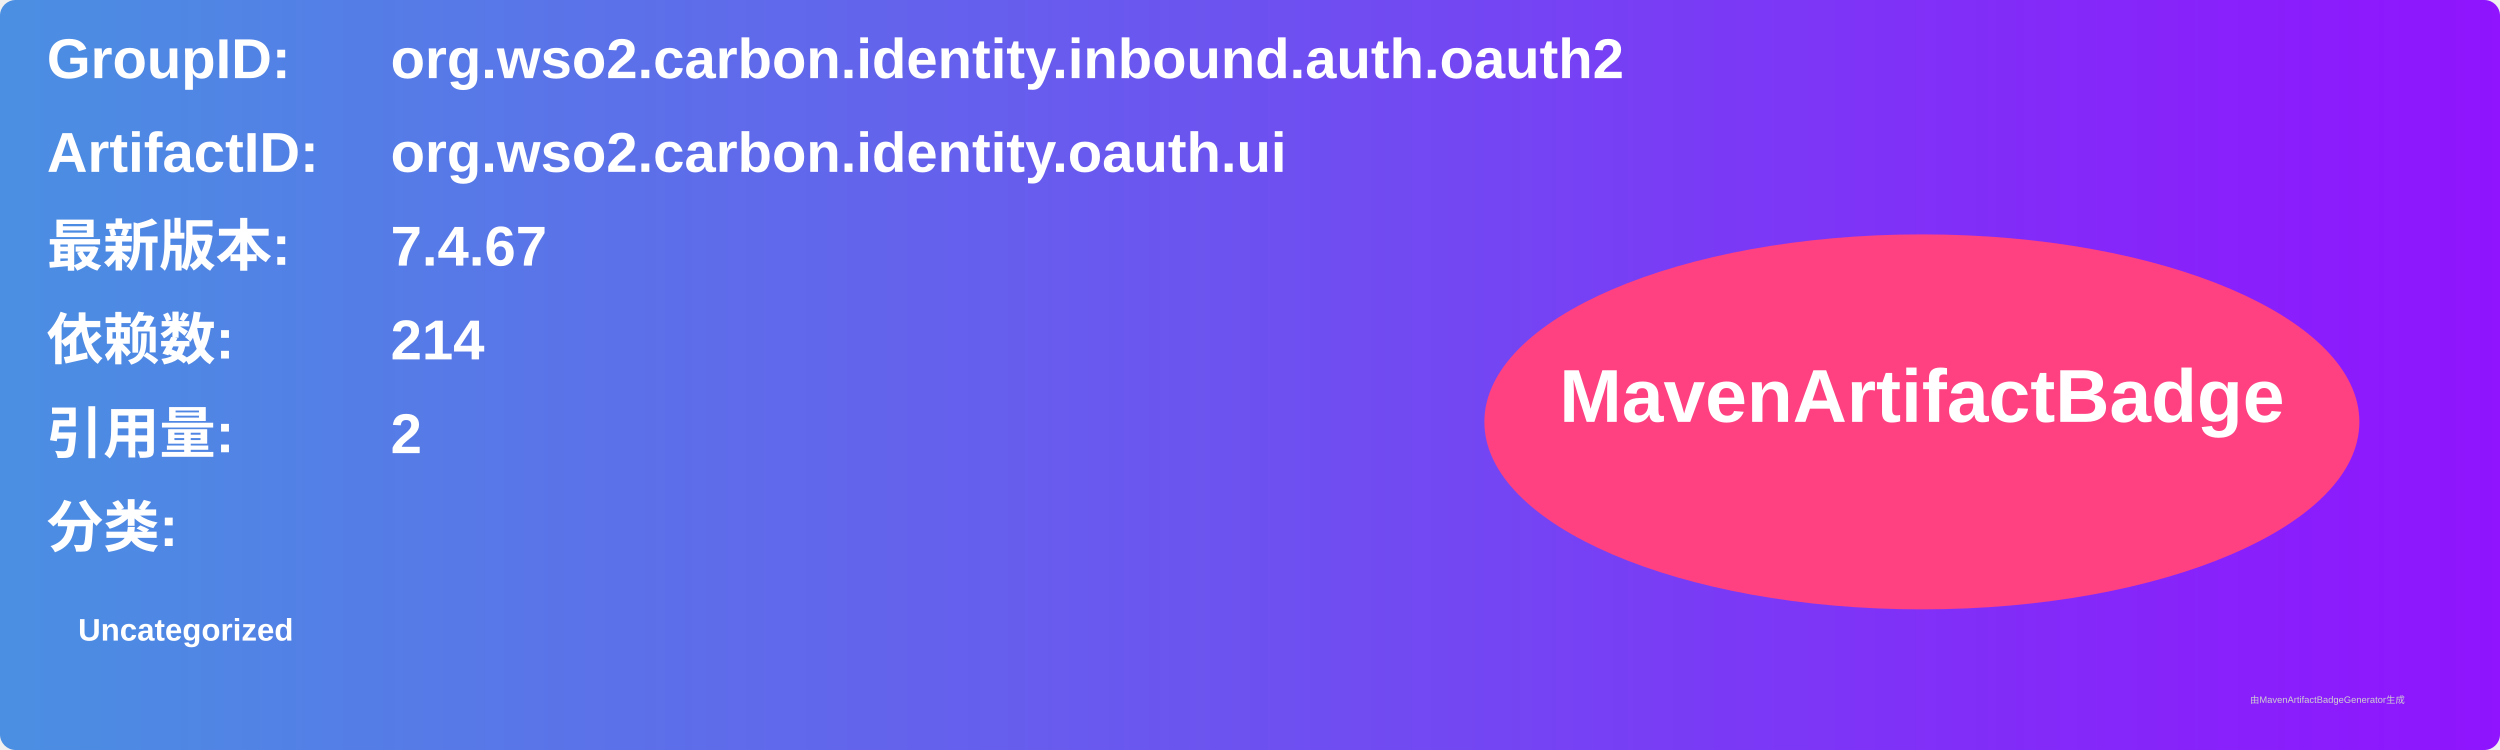
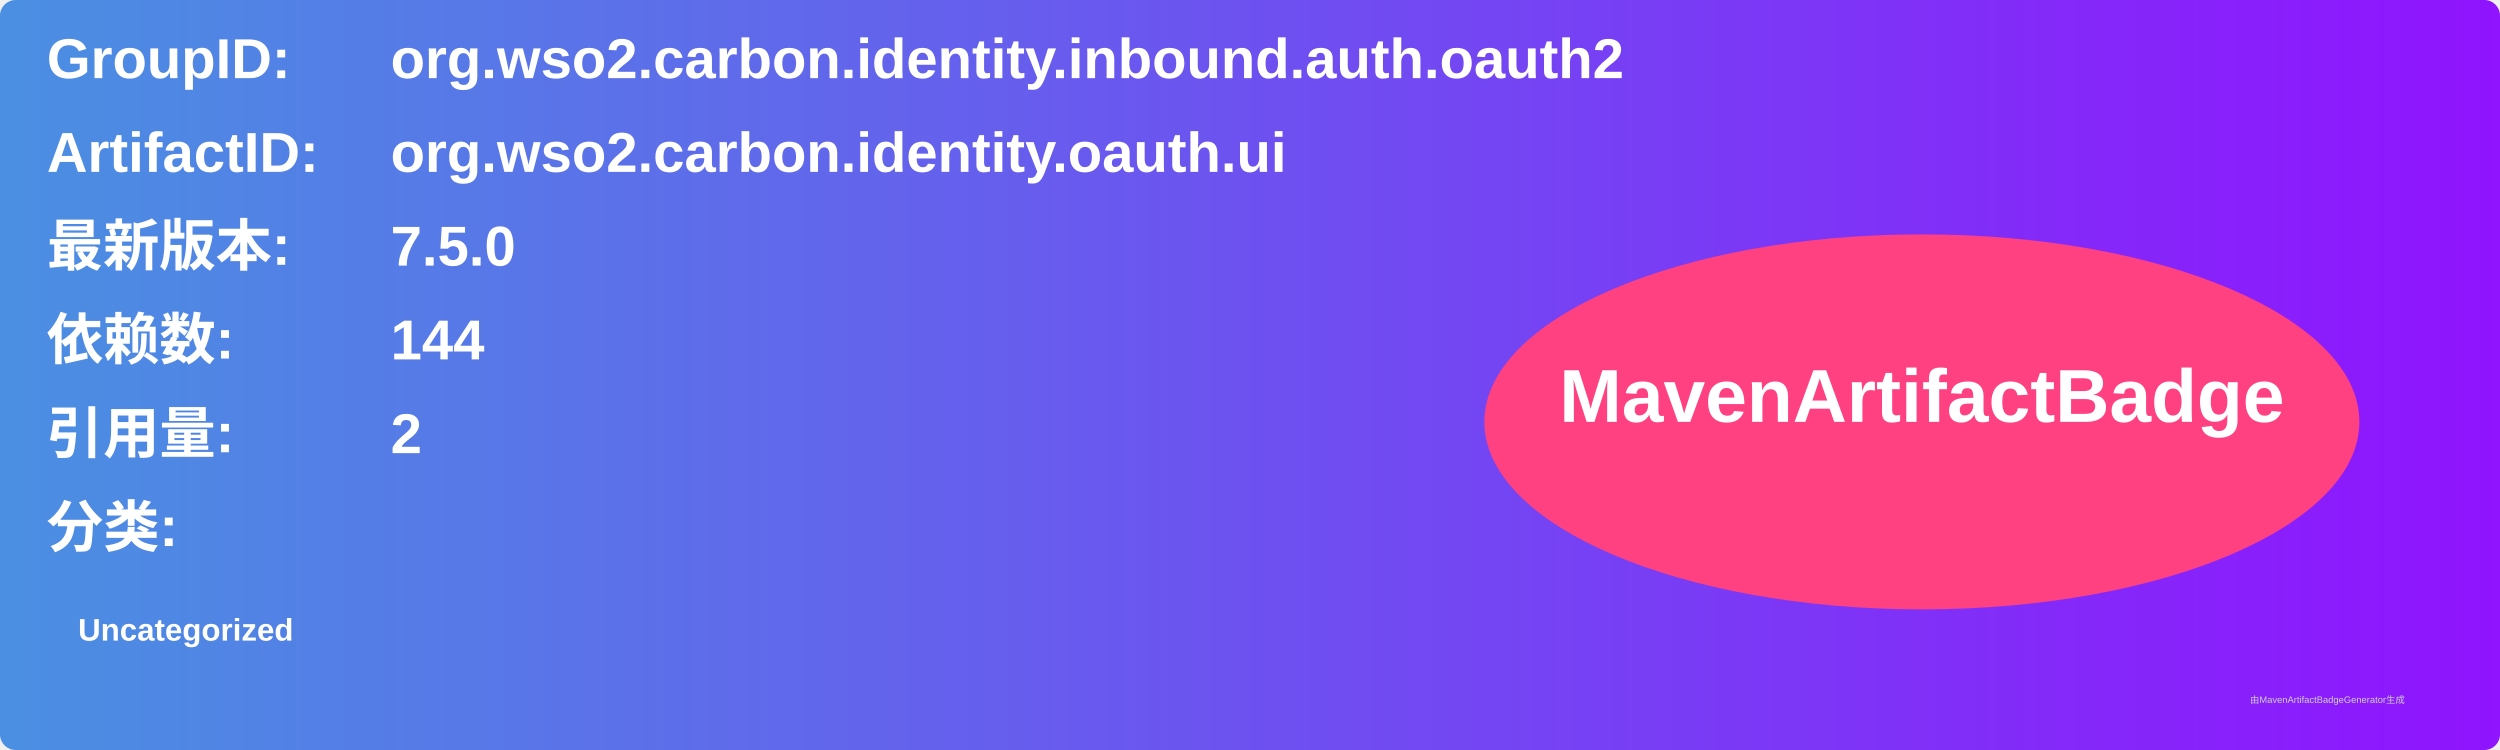
<svg xmlns="http://www.w3.org/2000/svg" width="800" height="240" viewBox="0 0 800 240">
  <linearGradient id="grad" x1="0%" y1="0%" x2="100%" y2="0%">
    <stop offset="0%" stop-color="#4a90e2" />
    <stop offset="100%" stop-color="#9013fe" />
  </linearGradient>
  <rect width="100%" height="100%" rx="5" ry="5" fill="url(#grad)" />
  <g transform="translate(15, 15)">
    <text x="0" y="10" font-family="Arial" font-size="18" fill="white" font-weight="bold" width="260">GroupID:</text>
    <text x="110" y="10" font-family="Arial" font-size="18" fill="white" font-weight="bold" width="460">org.wso2.carbon.identity.inbound.auth.oauth2</text>
    <text x="0" y="40" font-family="Arial" font-size="18" fill="white" font-weight="bold" width="260">ArtifactID:</text>
    <text x="110" y="40" font-family="Arial" font-size="18" fill="white" font-weight="bold" width="460">org.wso2.carbon.identity.oauth.ui</text>
    <text x="0" y="70" font-family="Arial" font-size="18" fill="white" font-weight="bold">最新版本:</text>
    <text x="110" y="70" font-family="Arial" font-size="18" fill="white" font-weight="bold">
-       <tspan font-weight="bold">7.4.67</tspan>
+       <tspan font-weight="bold">7.5.0</tspan>
    </text>
    <text x="0" y="100" font-family="Arial" font-size="18" fill="white" font-weight="bold">依赖数: </text>
    <text x="110" y="100" font-family="Arial" font-size="18" fill="white">
-       <tspan font-weight="bold">214</tspan>
+       <tspan font-weight="bold">144</tspan>
    </text>
    <text x="0" y="130" font-family="Arial" font-size="18" fill="white" font-weight="bold">引用量: </text>
    <text x="110" y="130" font-family="Arial" font-size="18" fill="white">
      <tspan font-weight="bold">2</tspan>
    </text>
    <text x="0" y="160" font-family="Arial" font-size="18" fill="white" font-weight="bold">分类:</text>
    <text x="10" y="190" font-family="Arial" font-size="10" fill="white">
      <tspan font-weight="bold">Uncategorized</tspan>
    </text>
    <ellipse cx="600" cy="120" rx="140" ry="60" fill="#ff4081" />
    <text x="600" y="120" text-anchor="middle" font-family="Arial" font-size="24" fill="white" font-weight="bold">MavenArtifactBadge</text>
  </g>
  <text x="720" y="225" font-family="Arial" font-size="3" fill="#d0d0d0">由MavenArtifactBadgeGenerator生成</text>
</svg>
